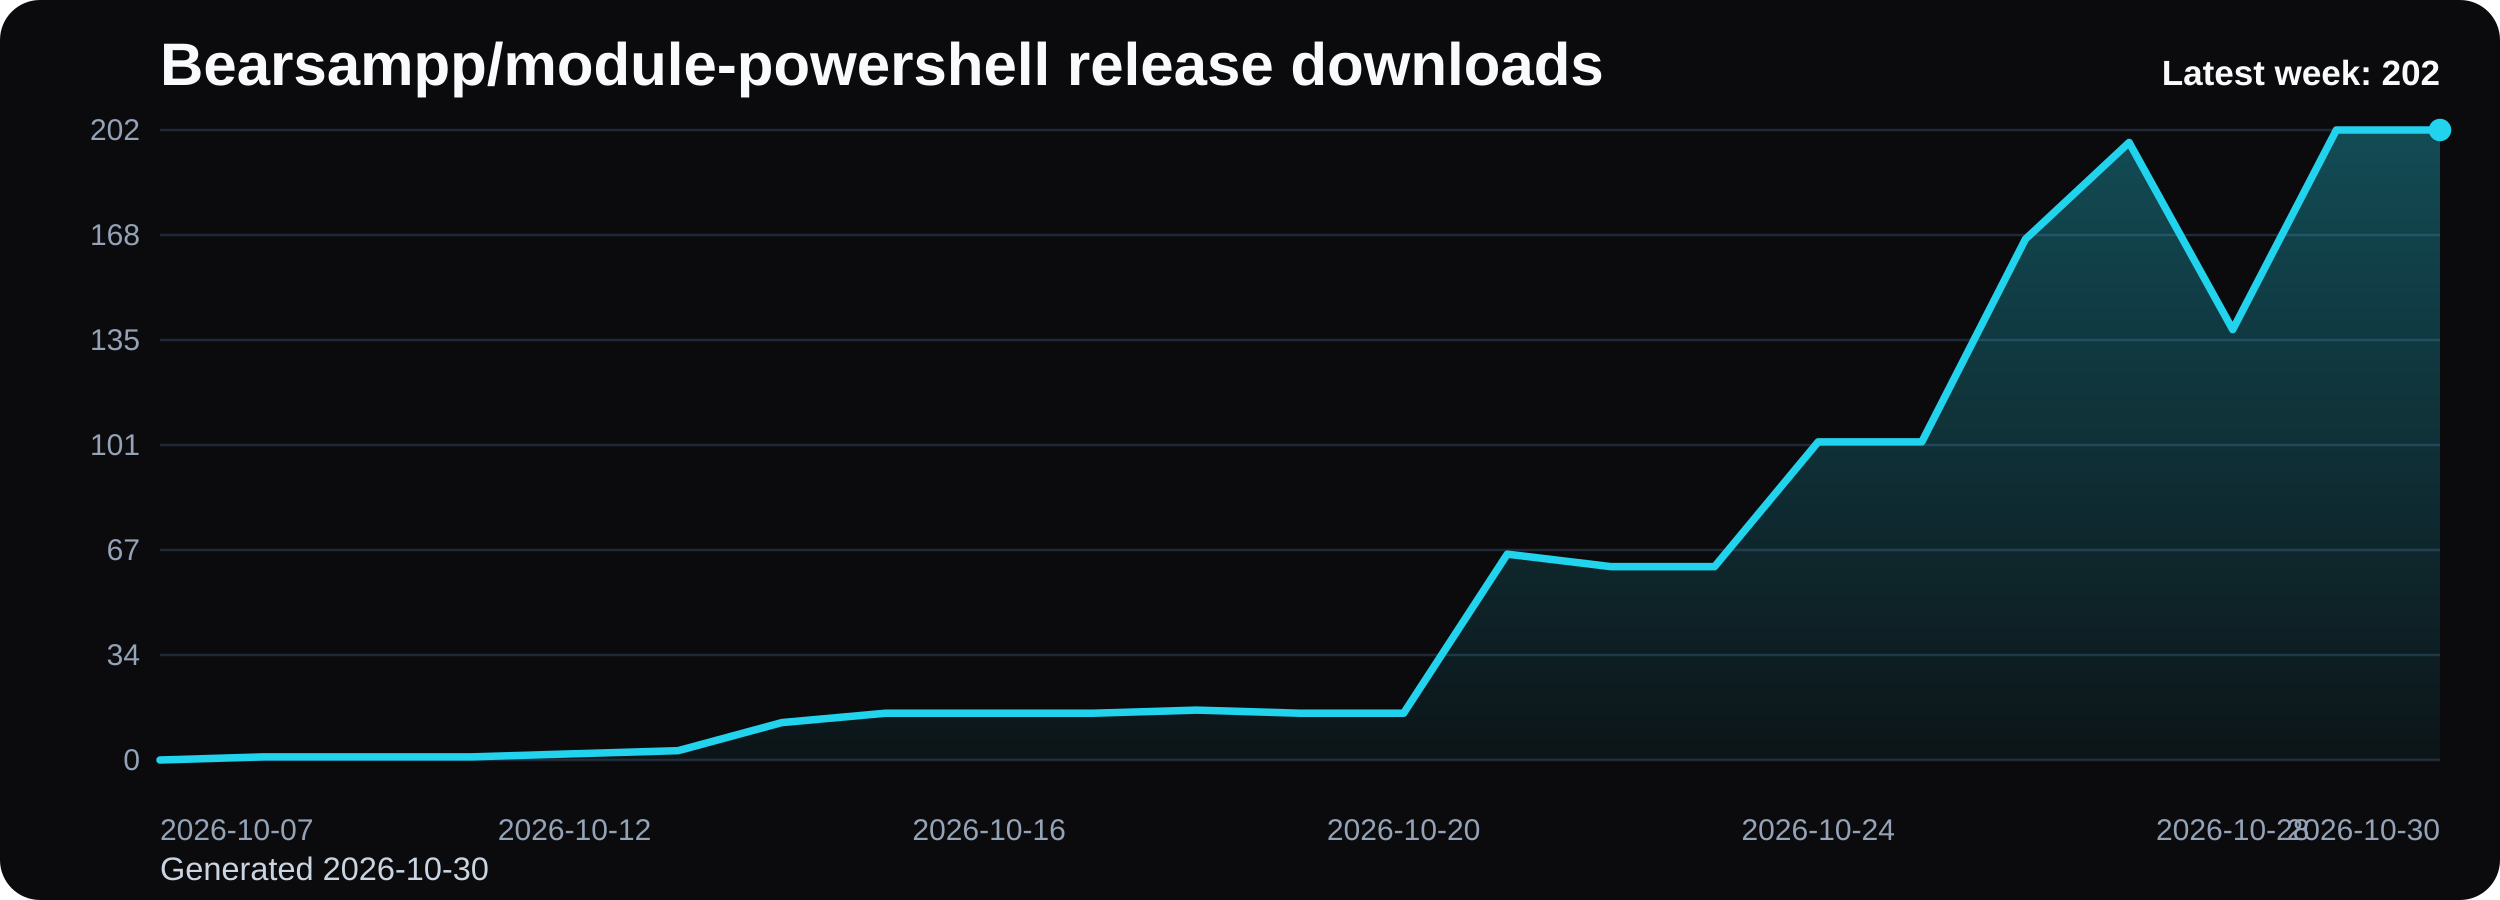
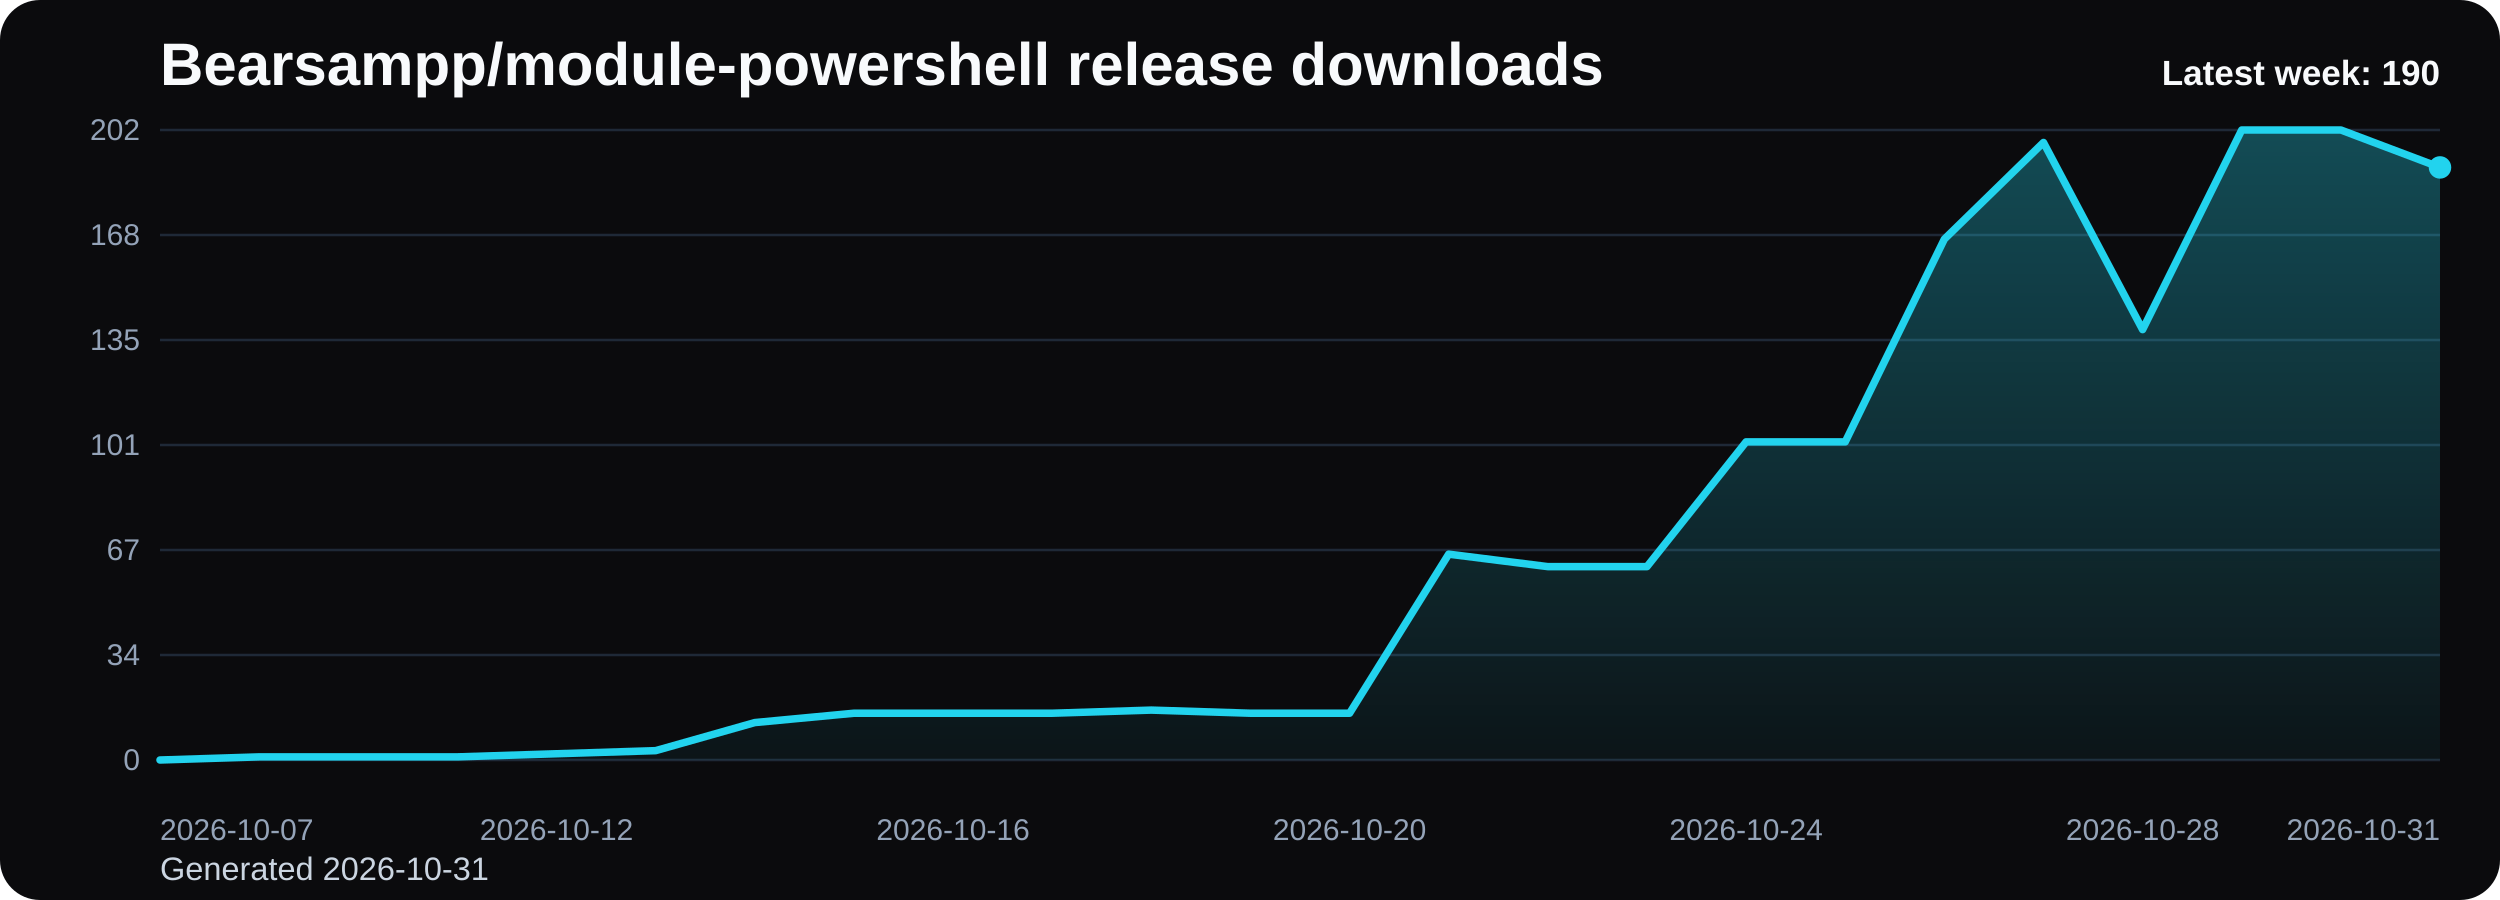
<svg xmlns="http://www.w3.org/2000/svg" viewBox="0 0 1000 360" role="img" aria-label="Bearsampp/module-powershell release downloads chart">
  <defs>
    <linearGradient id="fill-weekly-black" x1="0" y1="0" x2="0" y2="1">
      <stop offset="0%" stop-color="#22d3ee" stop-opacity="0.32" />
      <stop offset="100%" stop-color="#22d3ee" stop-opacity="0.05" />
    </linearGradient>
    <style>
      .bg { fill: #0b0b0d; }
      .title { font: 700 24px Arial, sans-serif; fill: #f8fafc; }
      .sub { font: 400 13px Arial, sans-serif; fill: #cbd5e1; }
      .grid { stroke: #1f2937; stroke-width: 1; }
      .axis { font: 400 12px Arial, sans-serif; fill: #94a3b8; }
      .line { fill: none; stroke: #22d3ee; stroke-width: 3; stroke-linecap: round; stroke-linejoin: round; }
      .dot { fill: #22d3ee; }
      .value { font: 600 11px Arial, sans-serif; fill: #cbd5e1; }
      .latest { font: 700 14px Arial, sans-serif; fill: #f8fafc; }
    </style>
  </defs>
  <rect class="bg" x="0" y="0" width="1000" height="360" rx="16" />
  <text class="title" x="64" y="34">Bearsampp/module-powershell release downloads</text>
-   <text class="sub" x="64" y="352">Generated 2026-10-30</text>
+   <text class="sub" x="64" y="352">Generated 2026-10-31</text>
  <line x1="64" y1="52.00" x2="976" y2="52.00" class="grid" />
  <text x="56" y="56.00" text-anchor="end" class="axis">202</text>
  <line x1="64" y1="94.00" x2="976" y2="94.00" class="grid" />
  <text x="56" y="98.00" text-anchor="end" class="axis">168</text>
  <line x1="64" y1="136.00" x2="976" y2="136.00" class="grid" />
  <text x="56" y="140.00" text-anchor="end" class="axis">135</text>
  <line x1="64" y1="178.00" x2="976" y2="178.00" class="grid" />
  <text x="56" y="182.00" text-anchor="end" class="axis">101</text>
  <line x1="64" y1="220.00" x2="976" y2="220.00" class="grid" />
  <text x="56" y="224.00" text-anchor="end" class="axis">67</text>
  <line x1="64" y1="262.00" x2="976" y2="262.00" class="grid" />
  <text x="56" y="266.00" text-anchor="end" class="axis">34</text>
  <line x1="64" y1="304.00" x2="976" y2="304.00" class="grid" />
  <text x="56" y="308.00" text-anchor="end" class="axis">0</text>
-   <path d="M 64.00 304 L 64.00 304.00 L 105.45 302.75 L 146.91 302.75 L 188.36 302.75 L 229.82 301.50 L 271.27 300.26 L 312.73 289.03 L 354.18 285.29 L 395.64 285.29 L 437.09 285.29 L 478.55 284.04 L 520.00 285.29 L 561.45 285.29 L 602.91 221.66 L 644.36 226.65 L 685.82 226.65 L 727.27 176.75 L 768.73 176.75 L 810.18 95.66 L 851.64 56.99 L 893.09 131.84 L 934.55 52.00 L 976.00 52.00 L 976.00 304 Z" fill="url(#fill-weekly-black)" />
-   <polyline class="line" points="64.00,304.00 105.45,302.75 146.91,302.75 188.36,302.75 229.82,301.50 271.27,300.26 312.73,289.03 354.18,285.29 395.64,285.29 437.09,285.29 478.55,284.04 520.00,285.29 561.45,285.29 602.91,221.66 644.36,226.65 685.82,226.65 727.27,176.75 768.73,176.75 810.18,95.66 851.64,56.99 893.09,131.84 934.55,52.00 976.00,52.00" />
-   <circle class="dot" cx="976.00" cy="52.00" r="4.5" />
+   <path d="M 64.00 304 L 64.00 304.00 L 103.65 302.75 L 143.30 302.75 L 182.96 302.75 L 222.61 301.50 L 262.26 300.26 L 301.91 289.03 L 341.57 285.29 L 381.22 285.29 L 420.87 285.29 L 460.52 284.04 L 500.17 285.29 L 539.83 285.29 L 579.48 221.66 L 619.13 226.65 L 658.78 226.65 L 698.43 176.75 L 738.09 176.75 L 777.74 95.66 L 817.39 56.99 L 857.04 131.84 L 896.70 52.00 L 936.35 52.00 L 976.00 66.97 L 976.00 304 Z" fill="url(#fill-weekly-black)" />
+   <polyline class="line" points="64.00,304.00 103.65,302.75 143.30,302.75 182.96,302.75 222.61,301.50 262.26,300.26 301.91,289.03 341.57,285.29 381.22,285.29 420.87,285.29 460.52,284.04 500.17,285.29 539.83,285.29 579.48,221.66 619.13,226.65 658.78,226.65 698.43,176.75 738.09,176.75 777.74,95.66 817.39,56.99 857.04,131.84 896.70,52.00 936.35,52.00 976.00,66.97" />
+   <circle class="dot" cx="976.00" cy="66.97" r="4.5" />
  <text class="axis" x="64.00" y="336" text-anchor="start">2026-10-07</text>
-   <text class="axis" x="229.82" y="336" text-anchor="middle">2026-10-12</text>
-   <text class="axis" x="395.64" y="336" text-anchor="middle">2026-10-16</text>
-   <text class="axis" x="561.45" y="336" text-anchor="middle">2026-10-20</text>
-   <text class="axis" x="727.27" y="336" text-anchor="middle">2026-10-24</text>
-   <text class="axis" x="893.09" y="336" text-anchor="middle">2026-10-28</text>
-   <text class="axis" x="976.00" y="336" text-anchor="end">2026-10-30</text>
-   <text class="latest" x="976" y="34" text-anchor="end">Latest week: 202</text>
+   <text class="axis" x="222.61" y="336" text-anchor="middle">2026-10-12</text>
+   <text class="axis" x="381.22" y="336" text-anchor="middle">2026-10-16</text>
+   <text class="axis" x="539.83" y="336" text-anchor="middle">2026-10-20</text>
+   <text class="axis" x="698.43" y="336" text-anchor="middle">2026-10-24</text>
+   <text class="axis" x="857.04" y="336" text-anchor="middle">2026-10-28</text>
+   <text class="axis" x="976.00" y="336" text-anchor="end">2026-10-31</text>
+   <text class="latest" x="976" y="34" text-anchor="end">Latest week: 190</text>
</svg>
